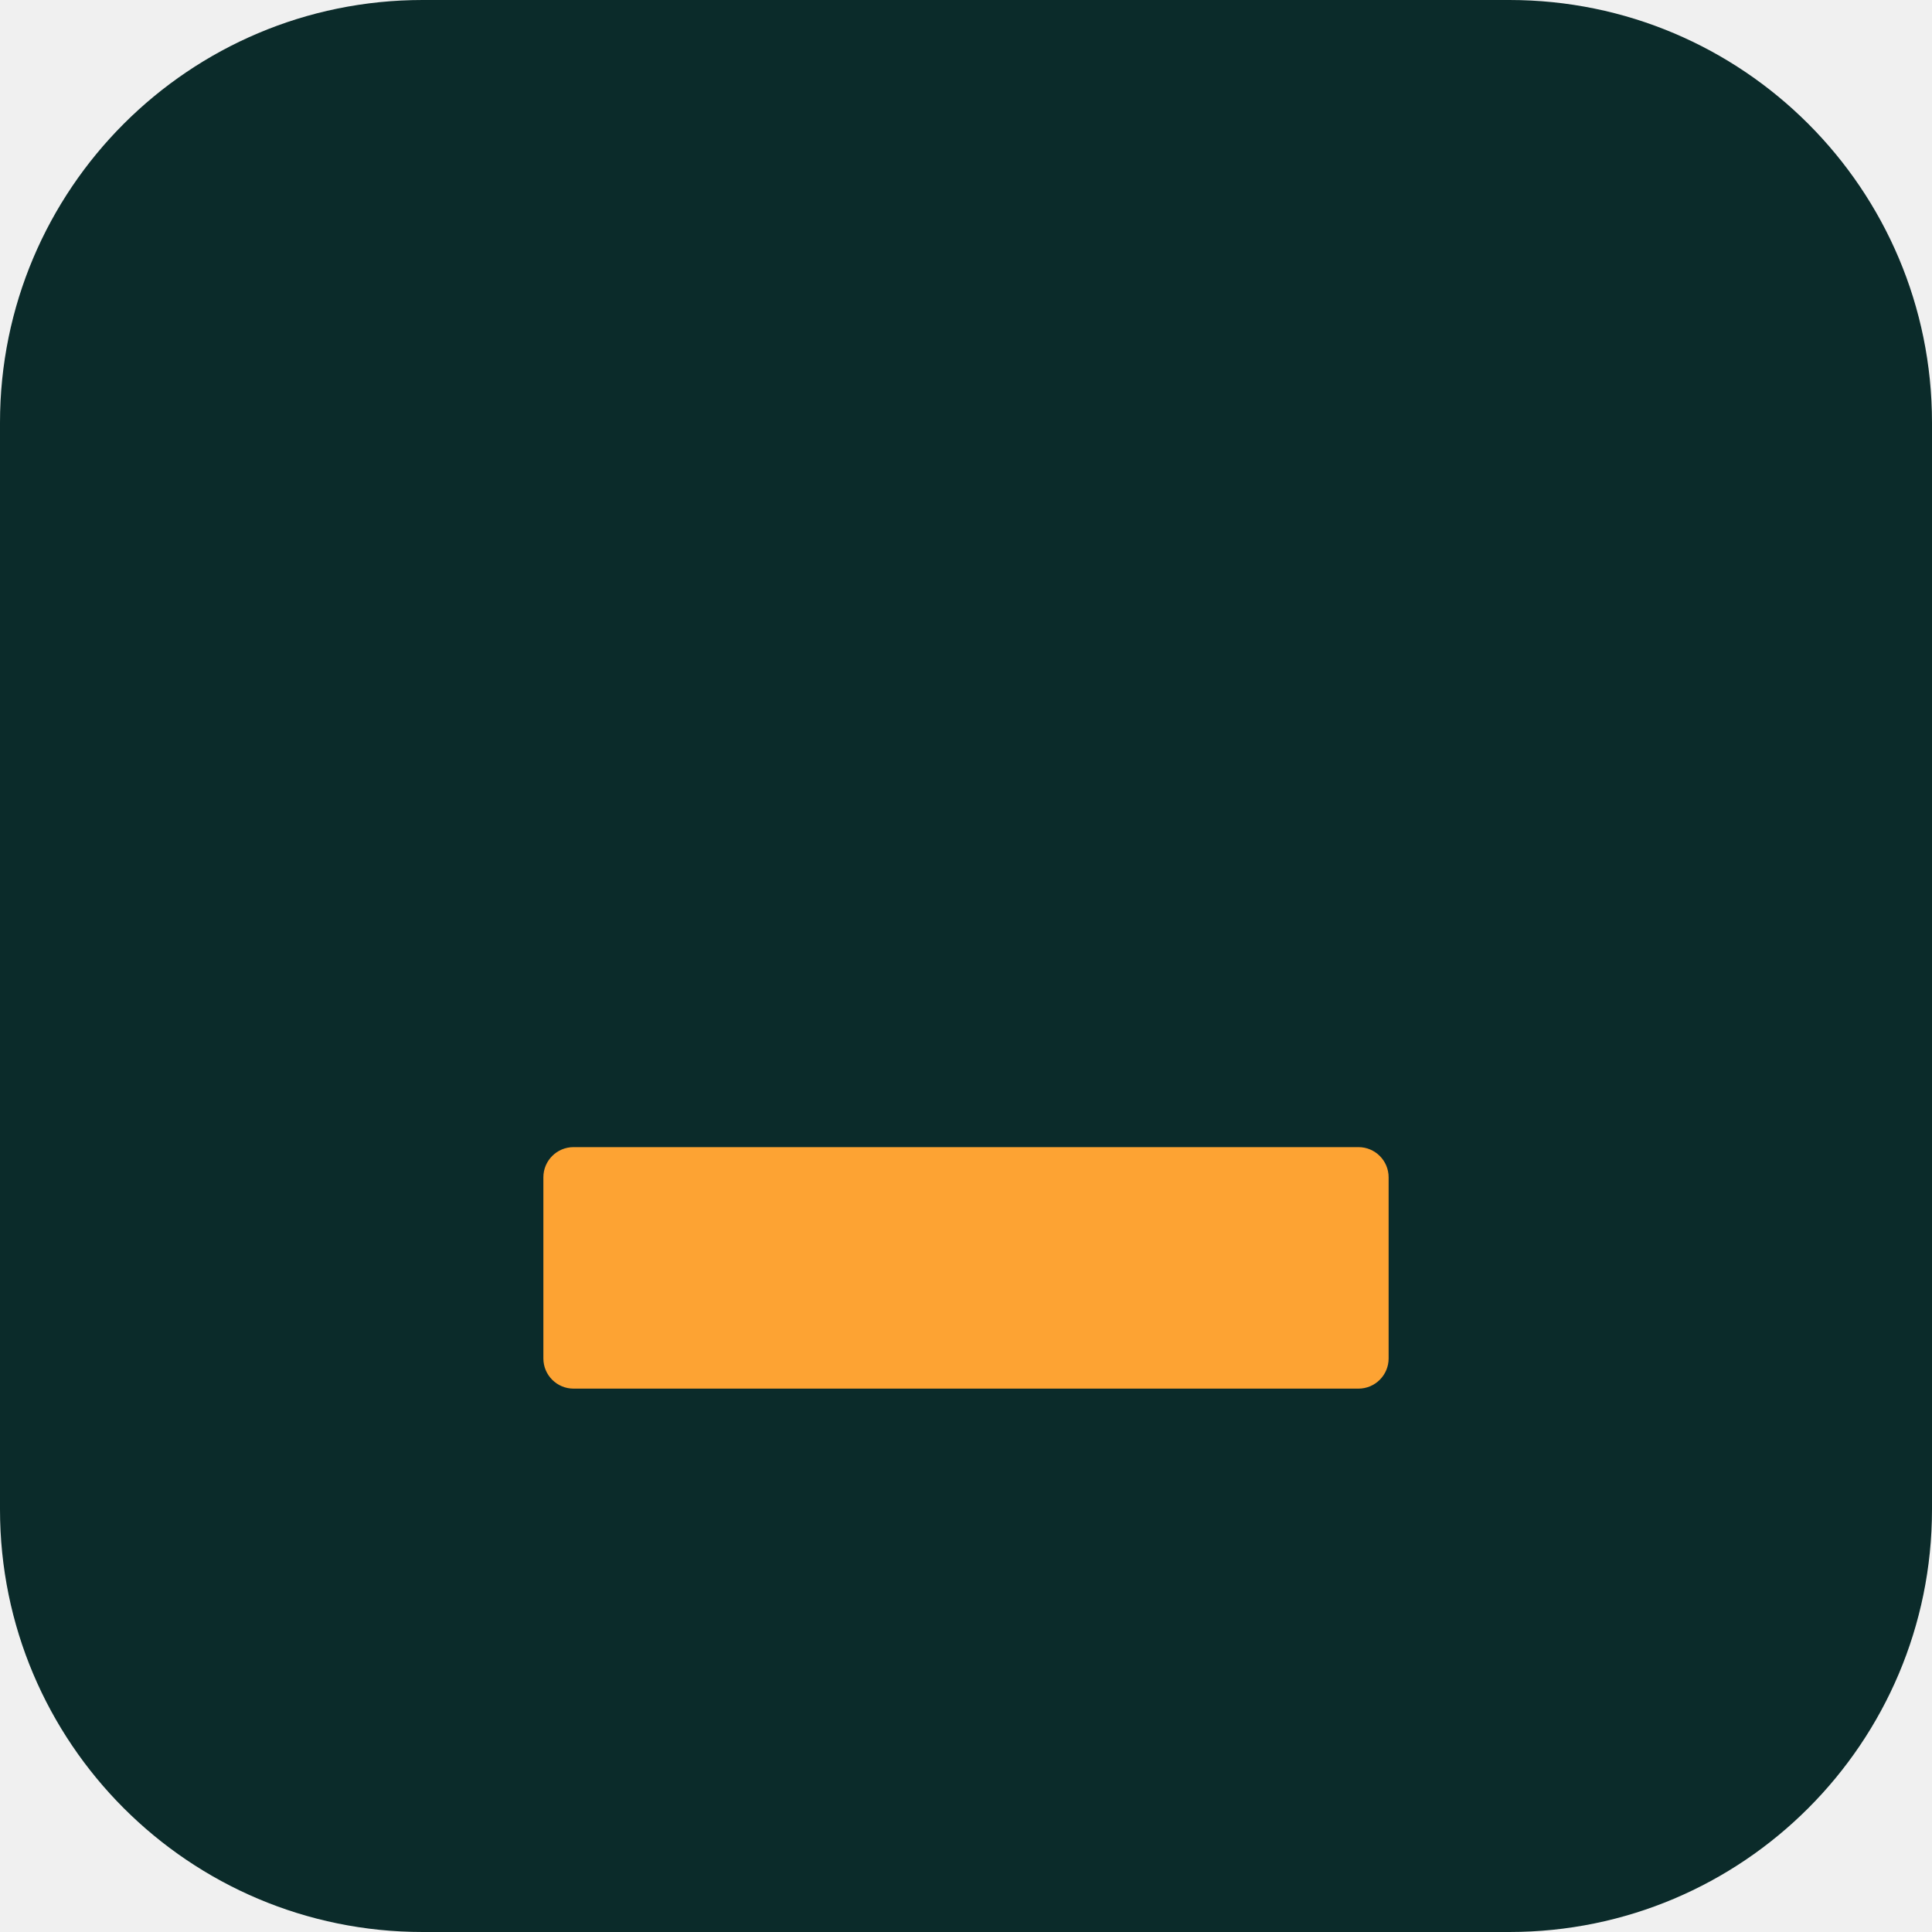
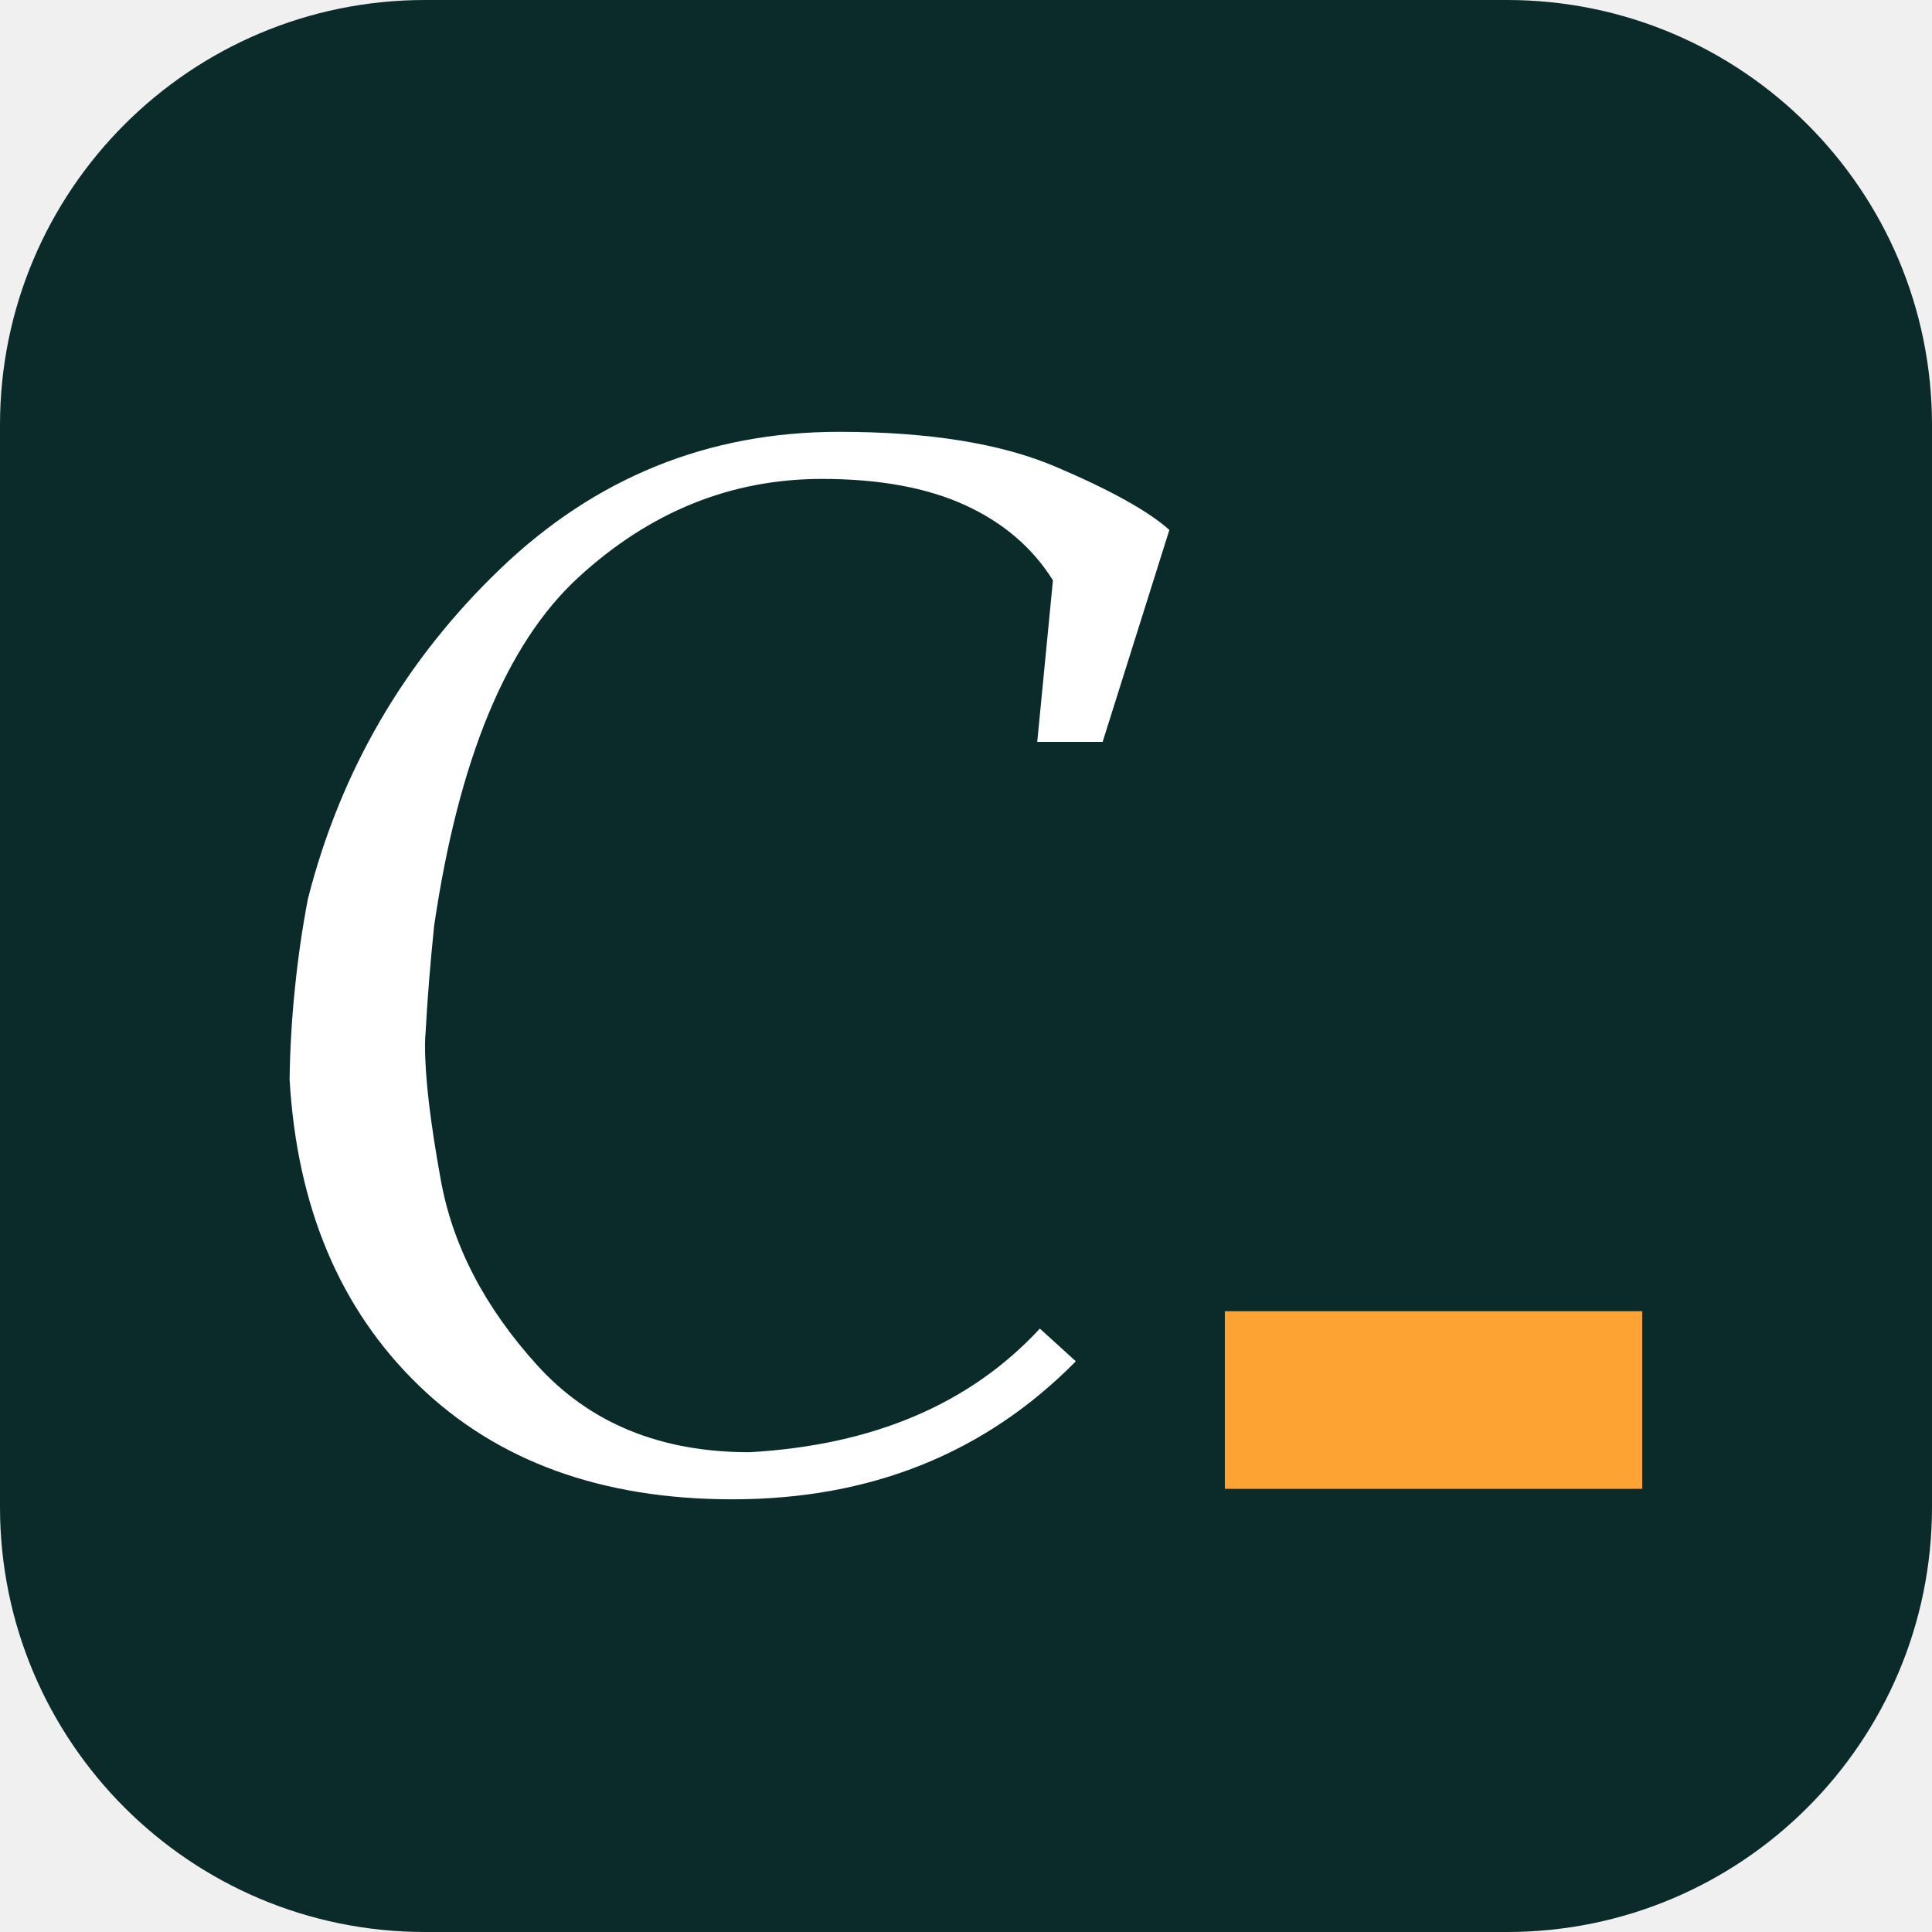
- <svg xmlns="http://www.w3.org/2000/svg" viewBox="0 0 64 64">
-   <rect width="64" height="64" rx="14" fill="#0B2B2A" />
-   <rect x="18" y="38" width="28" height="8" rx="1" fill="#FDA333" />
+ <svg xmlns="http://www.w3.org/2000/svg" width="64" height="64" viewBox="0 0 64 64">
+   <rect width="64" height="64" rx="14.08" fill="#0B2B2A" />
+   <g transform="translate(9.16 49.32) scale(0.22123)">
+     <path d="M116.259 -136.043Q111.655 -143.389 103.085 -147.307Q94.515 -151.224 81.685 -151.224Q61.214 -151.224 45.152 -136.435Q29.089 -121.645 23.604 -84.329Q22.723 -75.808 22.331 -68.462Q22.233 -67.483 22.233 -66.405Q22.233 -59.256 24.584 -46.327Q27.228 -31.538 39.03 -18.511Q50.833 -5.485 70.813 -5.485Q98.629 -7.052 114.3 -23.996L119.687 -19.099Q99.314 1.567 68.266 1.567Q38.883 1.567 21.254 -15.524Q3.624 -32.615 1.959 -61.312Q2.057 -68.168 2.742 -74.829Q3.428 -81.685 4.701 -88.345Q12.047 -117.14 33.448 -137.708Q54.848 -158.276 84.231 -158.276Q104.407 -158.276 116.699 -153.036Q128.991 -147.796 133.692 -143.585L123.702 -111.851H113.908Z" fill="#FFFFFF" />
+     <rect x="142" y="-26.6" width="62.5" height="26.6" fill="#FDA333" />
+   </g>
</svg>
